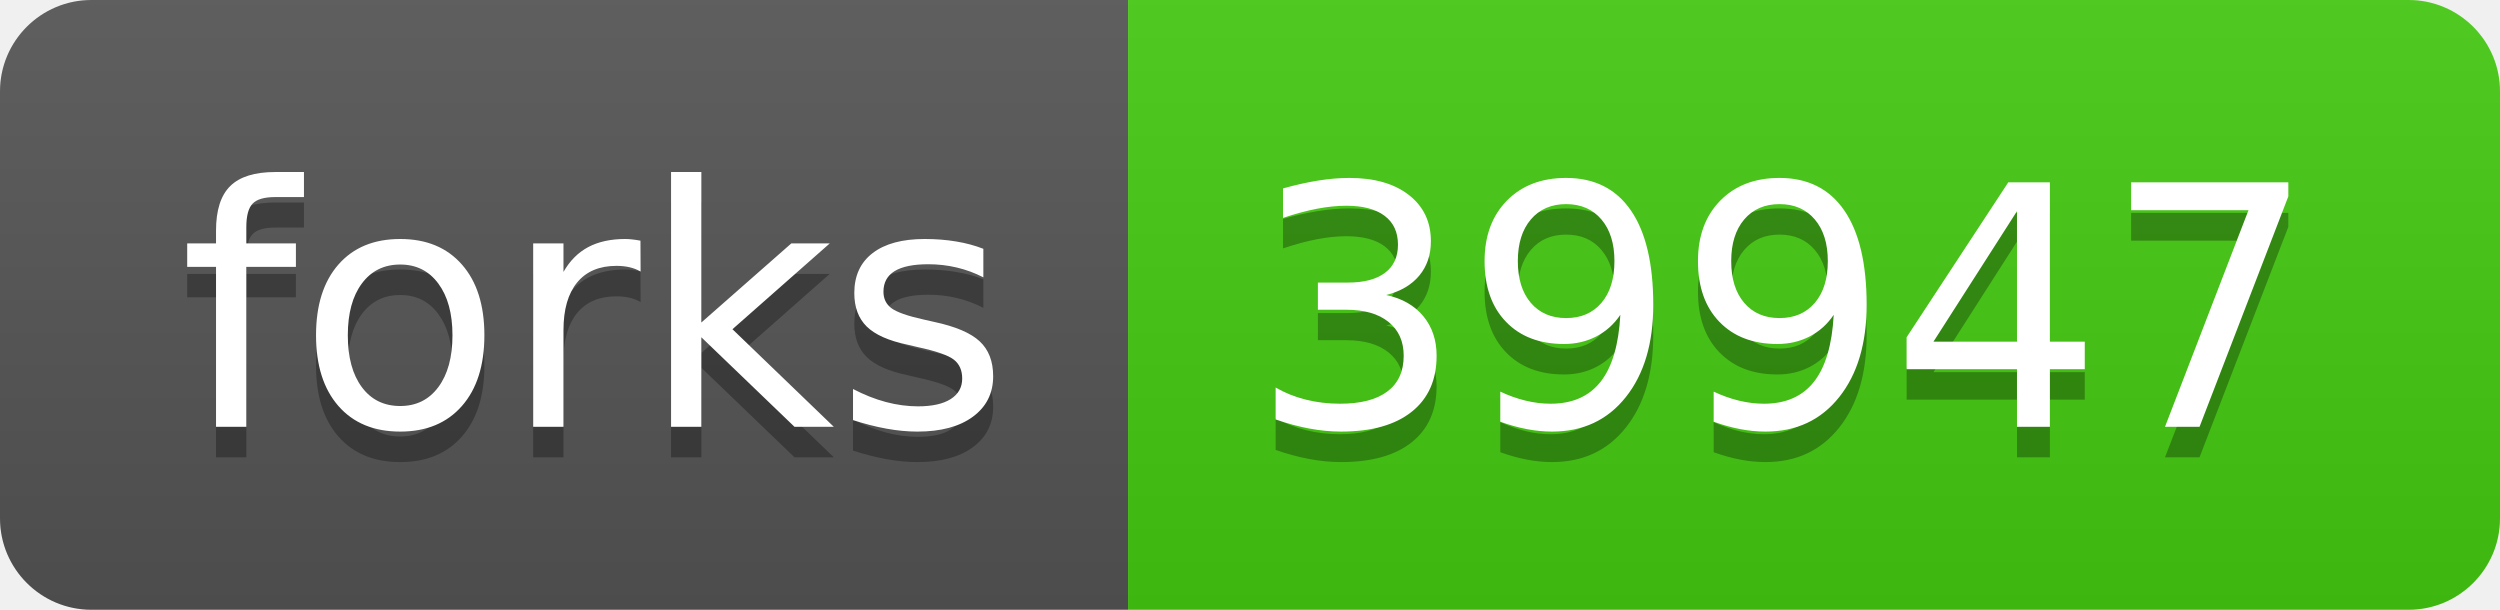
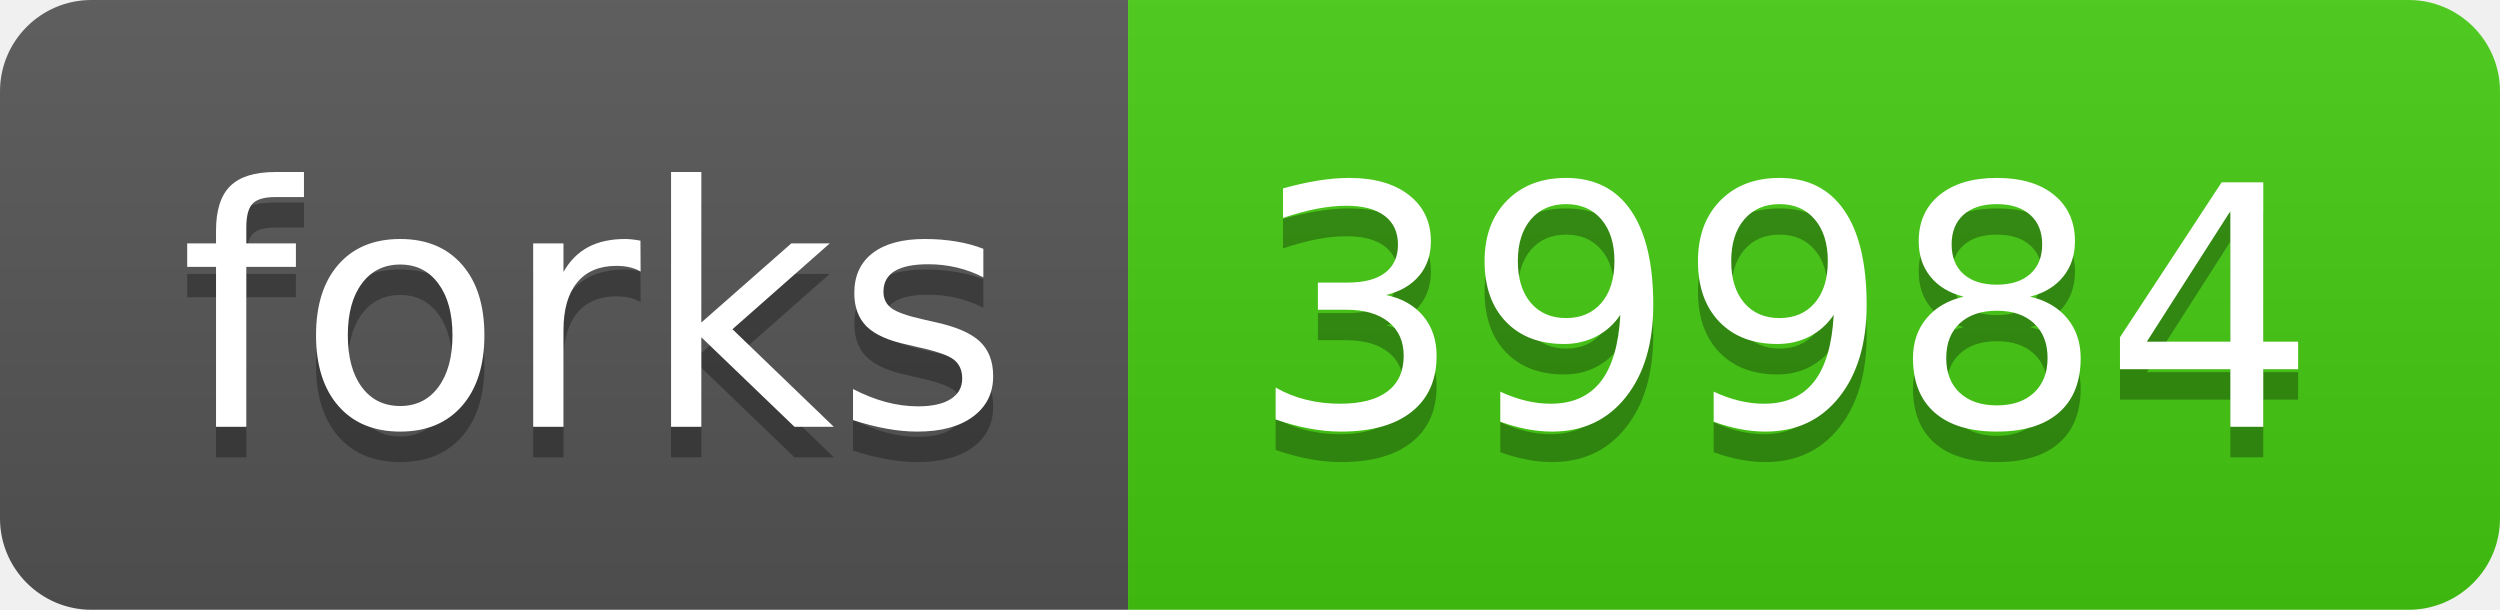
- <svg xmlns="http://www.w3.org/2000/svg" width="82" height="20" role="img" aria-label="forks: 39947">
+ <svg xmlns="http://www.w3.org/2000/svg" width="82" height="20" role="img" aria-label="forks: 39984">
  <linearGradient id="s" x2="0" y2="100%">
    <stop offset="0" stop-color="#bbb" stop-opacity=".1" />
    <stop offset="1" stop-opacity=".1" />
  </linearGradient>
  <clipPath id="r">
    <rect width="82" height="20" rx="3" fill="#fff" />
  </clipPath>
  <g clip-path="url(#r)">
    <rect width="37" height="20" fill="#555" />
    <rect x="37" width="45" height="20" fill="#4c1" />
    <rect width="82" height="20" fill="url(#s)" />
  </g>
  <g fill="#fff" text-anchor="middle" font-family="Verdana,Geneva,DejaVu Sans,sans-serif" text-rendering="geometricPrecision" font-size="110">
    <text aria-hidden="true" x="195" y="150" fill="#010101" fill-opacity=".3" transform="scale(.1)" textLength="270">forks</text>
    <text x="195" y="140" transform="scale(.1)" fill="#fff" textLength="270">forks</text>
-     <text aria-hidden="true" x="585" y="150" fill="#010101" fill-opacity=".3" transform="scale(.1)" textLength="350">39947</text>
-     <text x="585" y="140" transform="scale(.1)" fill="#fff" textLength="350">39947</text>
+     <text aria-hidden="true" x="585" y="150" fill="#010101" fill-opacity=".3" transform="scale(.1)" textLength="350">39984</text>
+     <text x="585" y="140" transform="scale(.1)" fill="#fff" textLength="350">39984</text>
  </g>
</svg>
